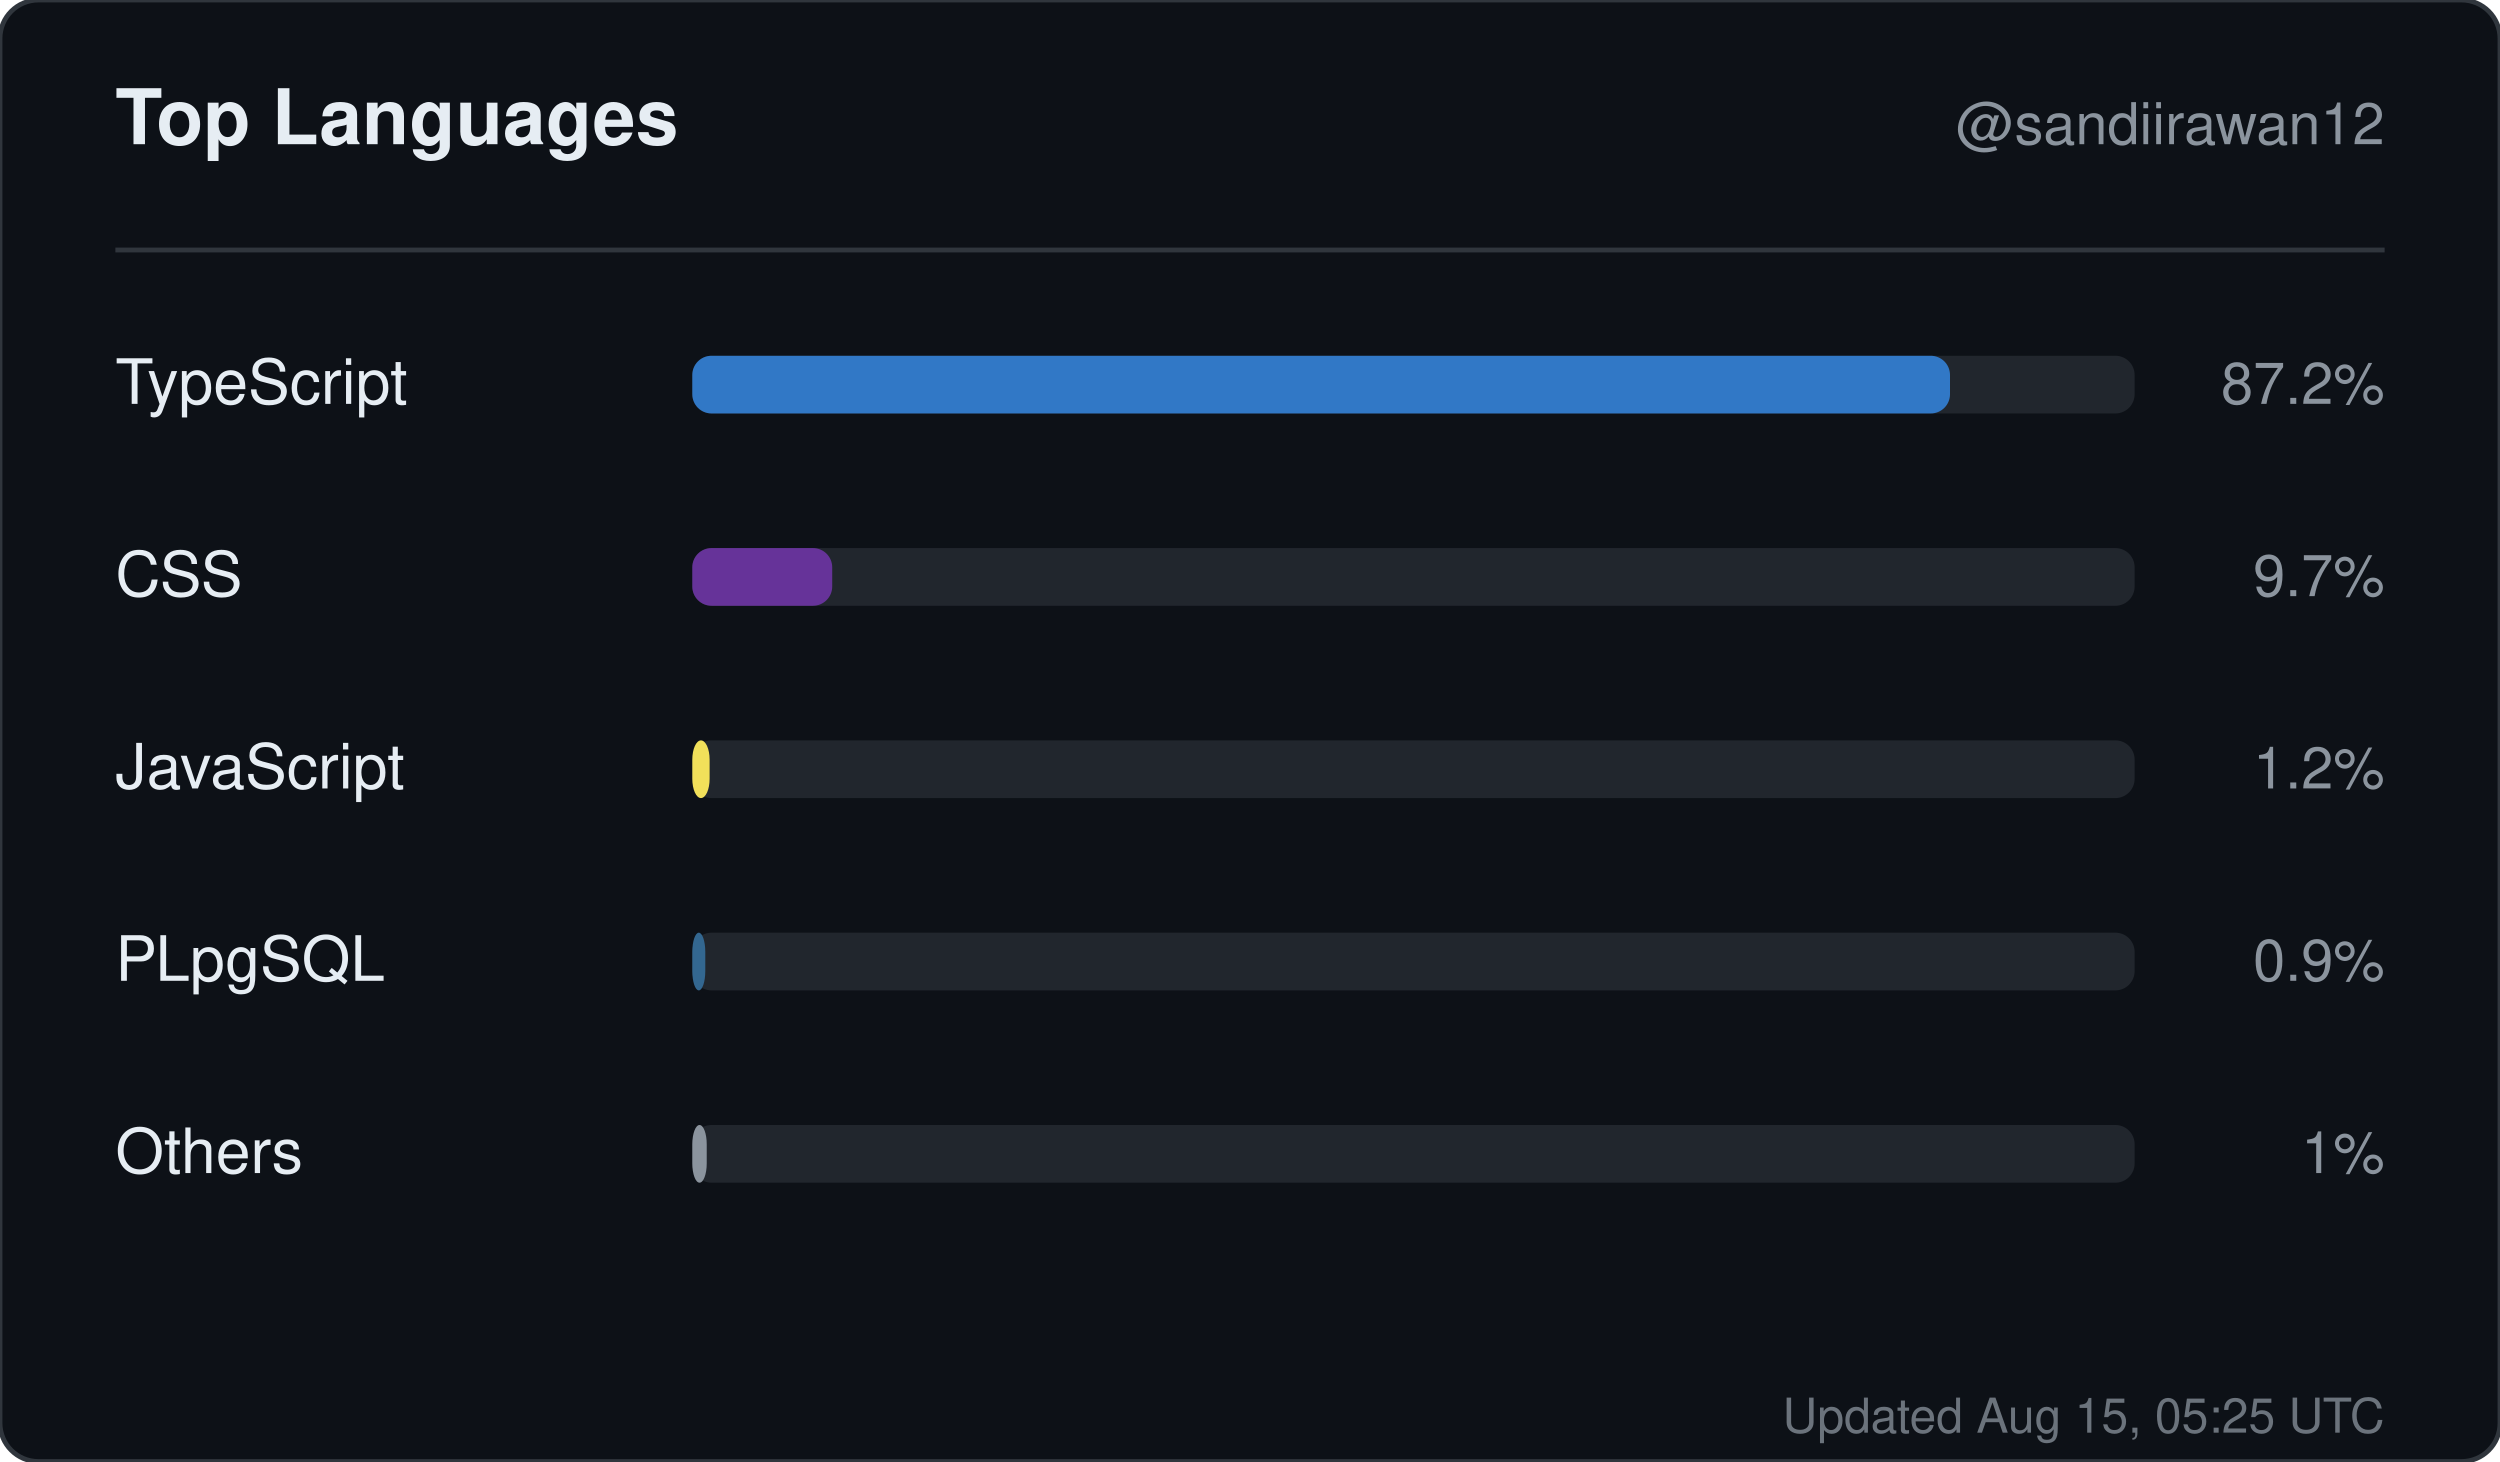
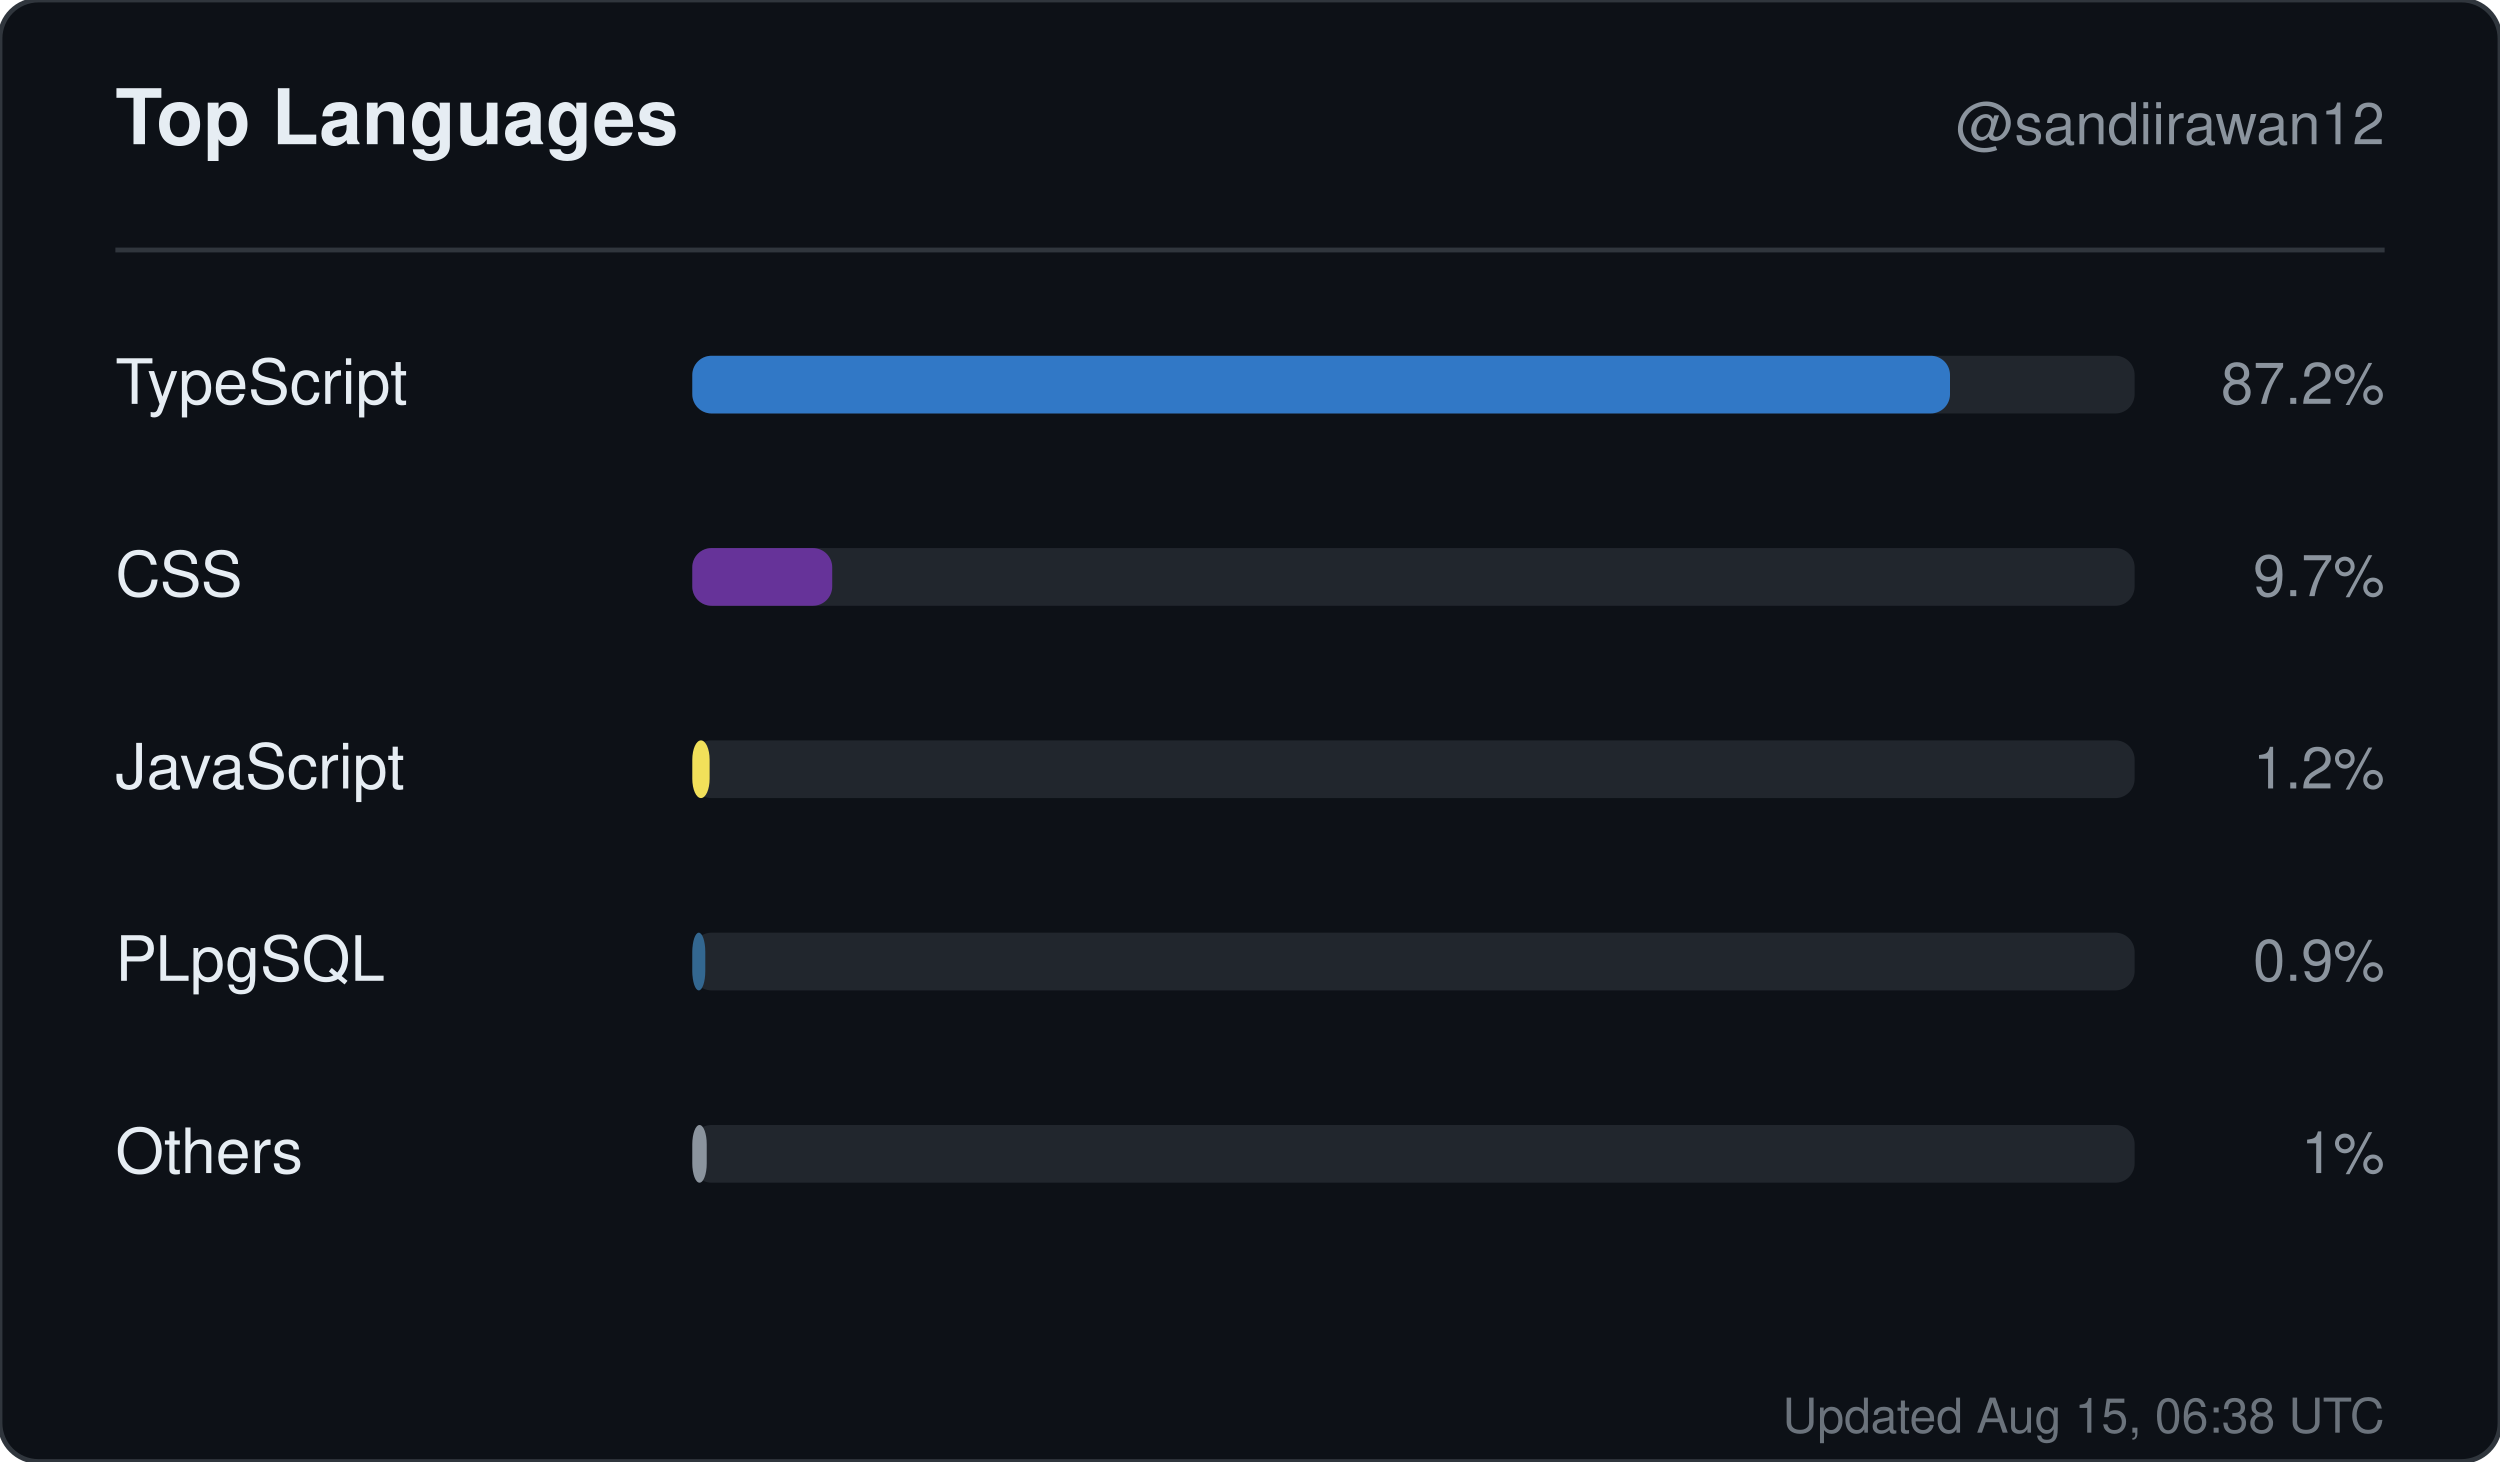
<svg xmlns="http://www.w3.org/2000/svg" width="520" height="304" viewBox="0 0 520 304" role="img" aria-label="Top languages for sandiirawan12">
  <rect width="520" height="304" rx="8" fill="#0d1117" stroke="#30363d" />
  <g font-family="-apple-system, BlinkMacSystemFont, Segoe UI, Helvetica, Arial, sans-serif">
    <text x="24" y="30" fill="#e6edf3" font-size="16" font-weight="700">Top Languages</text>
    <text x="496" y="30" fill="#8b949e" font-size="12" text-anchor="end">@sandiirawan12</text>
    <line x1="24" y1="52" x2="496" y2="52" stroke="#30363d" />
    <text x="24" y="84" fill="#e6edf3" font-size="13">TypeScript</text>
    <rect x="144" y="74" width="300" height="12" rx="4" fill="#21262d" />
    <rect x="144" y="74" width="261.6" height="12" rx="4" fill="#3178c6" />
    <text x="496" y="84" fill="#8b949e" font-size="12" text-anchor="end">87.2%</text>
    <text x="24" y="124" fill="#e6edf3" font-size="13">CSS</text>
    <rect x="144" y="114" width="300" height="12" rx="4" fill="#21262d" />
    <rect x="144" y="114" width="29.1" height="12" rx="4" fill="#663399" />
    <text x="496" y="124" fill="#8b949e" font-size="12" text-anchor="end">9.7%</text>
    <text x="24" y="164" fill="#e6edf3" font-size="13">JavaScript</text>
    <rect x="144" y="154" width="300" height="12" rx="4" fill="#21262d" />
    <rect x="144" y="154" width="3.6" height="12" rx="4" fill="#f1e05a" />
    <text x="496" y="164" fill="#8b949e" font-size="12" text-anchor="end">1.2%</text>
    <text x="24" y="204" fill="#e6edf3" font-size="13">PLpgSQL</text>
    <rect x="144" y="194" width="300" height="12" rx="4" fill="#21262d" />
    <rect x="144" y="194" width="2.7" height="12" rx="4" fill="#336790" />
    <text x="496" y="204" fill="#8b949e" font-size="12" text-anchor="end">0.9%</text>
    <text x="24" y="244" fill="#e6edf3" font-size="13">Others</text>
    <rect x="144" y="234" width="300" height="12" rx="4" fill="#21262d" />
    <rect x="144" y="234" width="3" height="12" rx="4" fill="#8b949e" />
    <text x="496" y="244" fill="#8b949e" font-size="12" text-anchor="end">1%</text>
-     <text x="496" y="298" fill="#8b949e" font-size="10" text-anchor="end" opacity="0.75">Updated Aug 15, 05:25 UTC</text>
+     <text x="496" y="298" fill="#8b949e" font-size="10" text-anchor="end" opacity="0.75">Updated Aug 15, 06:38 UTC</text>
  </g>
</svg>
